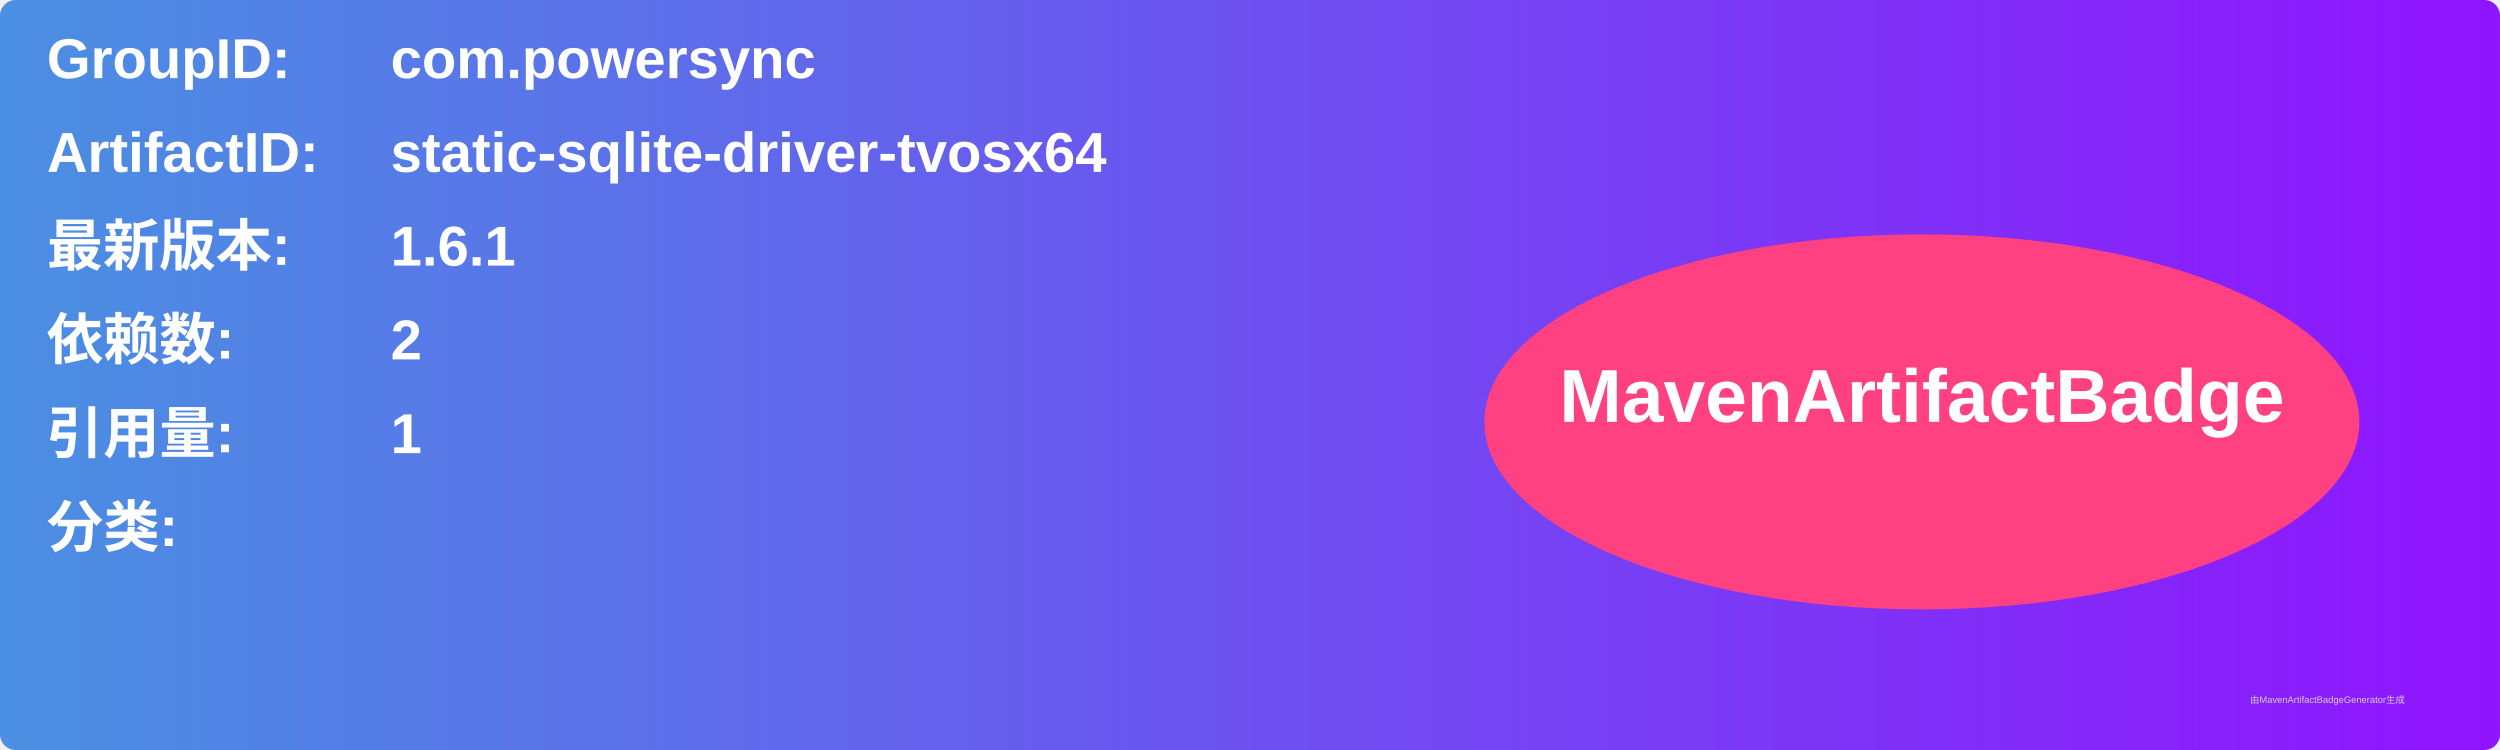
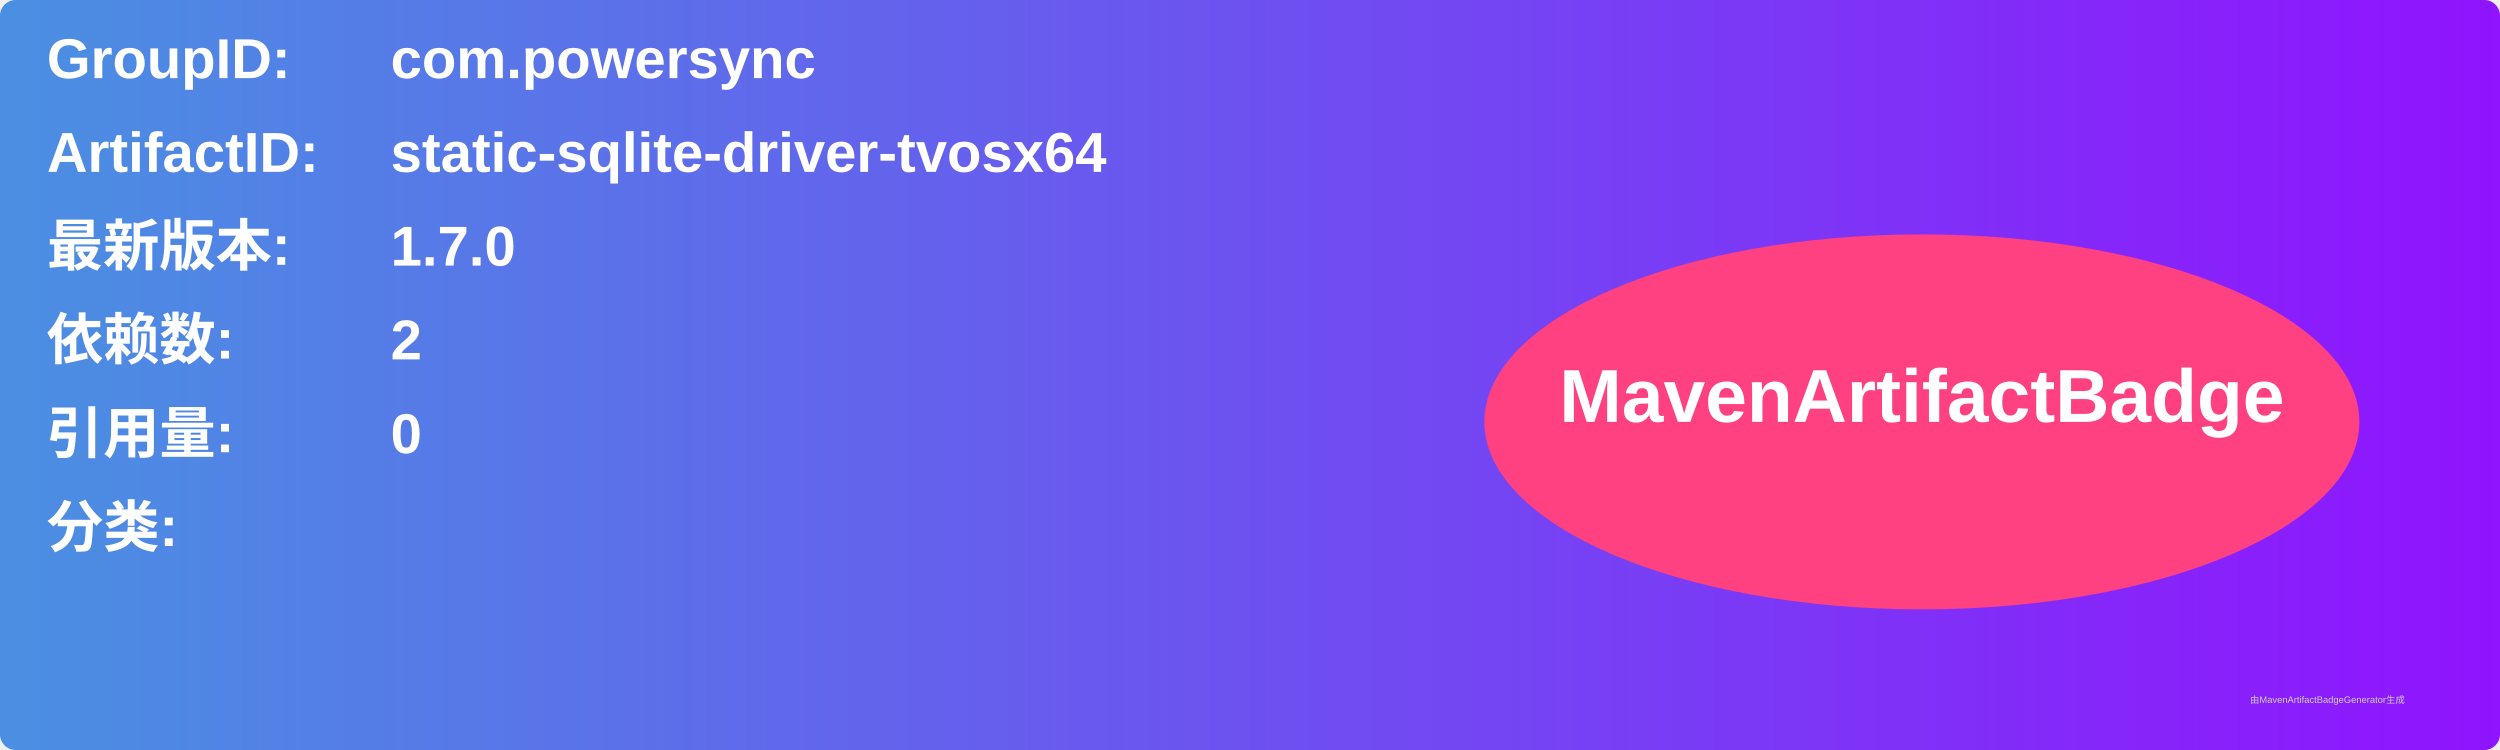
<svg xmlns="http://www.w3.org/2000/svg" width="800" height="240" viewBox="0 0 800 240">
  <linearGradient id="grad" x1="0%" y1="0%" x2="100%" y2="0%">
    <stop offset="0%" stop-color="#4a90e2" />
    <stop offset="100%" stop-color="#9013fe" />
  </linearGradient>
  <rect width="100%" height="100%" rx="5" ry="5" fill="url(#grad)" />
  <g transform="translate(15, 15)">
    <text x="0" y="10" font-family="Arial" font-size="18" fill="white" font-weight="bold" width="260">GroupID:</text>
    <text x="110" y="10" font-family="Arial" font-size="18" fill="white" font-weight="bold" width="460">com.powersync</text>
    <text x="0" y="40" font-family="Arial" font-size="18" fill="white" font-weight="bold" width="260">ArtifactID:</text>
    <text x="110" y="40" font-family="Arial" font-size="18" fill="white" font-weight="bold" width="460">static-sqlite-driver-tvosx64</text>
    <text x="0" y="70" font-family="Arial" font-size="18" fill="white" font-weight="bold">最新版本:</text>
    <text x="110" y="70" font-family="Arial" font-size="18" fill="white" font-weight="bold">
-       <tspan font-weight="bold">1.6.1</tspan>
+       <tspan font-weight="bold">1.7.0</tspan>
    </text>
    <text x="0" y="100" font-family="Arial" font-size="18" fill="white" font-weight="bold">依赖数: </text>
    <text x="110" y="100" font-family="Arial" font-size="18" fill="white">
      <tspan font-weight="bold">2</tspan>
    </text>
    <text x="0" y="130" font-family="Arial" font-size="18" fill="white" font-weight="bold">引用量: </text>
    <text x="110" y="130" font-family="Arial" font-size="18" fill="white">
-       <tspan font-weight="bold">1</tspan>
+       <tspan font-weight="bold">0</tspan>
    </text>
    <text x="0" y="160" font-family="Arial" font-size="18" fill="white" font-weight="bold">分类:</text>
    <text x="10" y="190" font-family="Arial" font-size="10" fill="white">
      <tspan font-weight="bold" />
    </text>
    <ellipse cx="600" cy="120" rx="140" ry="60" fill="#ff4081" />
    <text x="600" y="120" text-anchor="middle" font-family="Arial" font-size="24" fill="white" font-weight="bold">MavenArtifactBadge</text>
  </g>
  <text x="720" y="225" font-family="Arial" font-size="3" fill="#d0d0d0">由MavenArtifactBadgeGenerator生成</text>
</svg>
